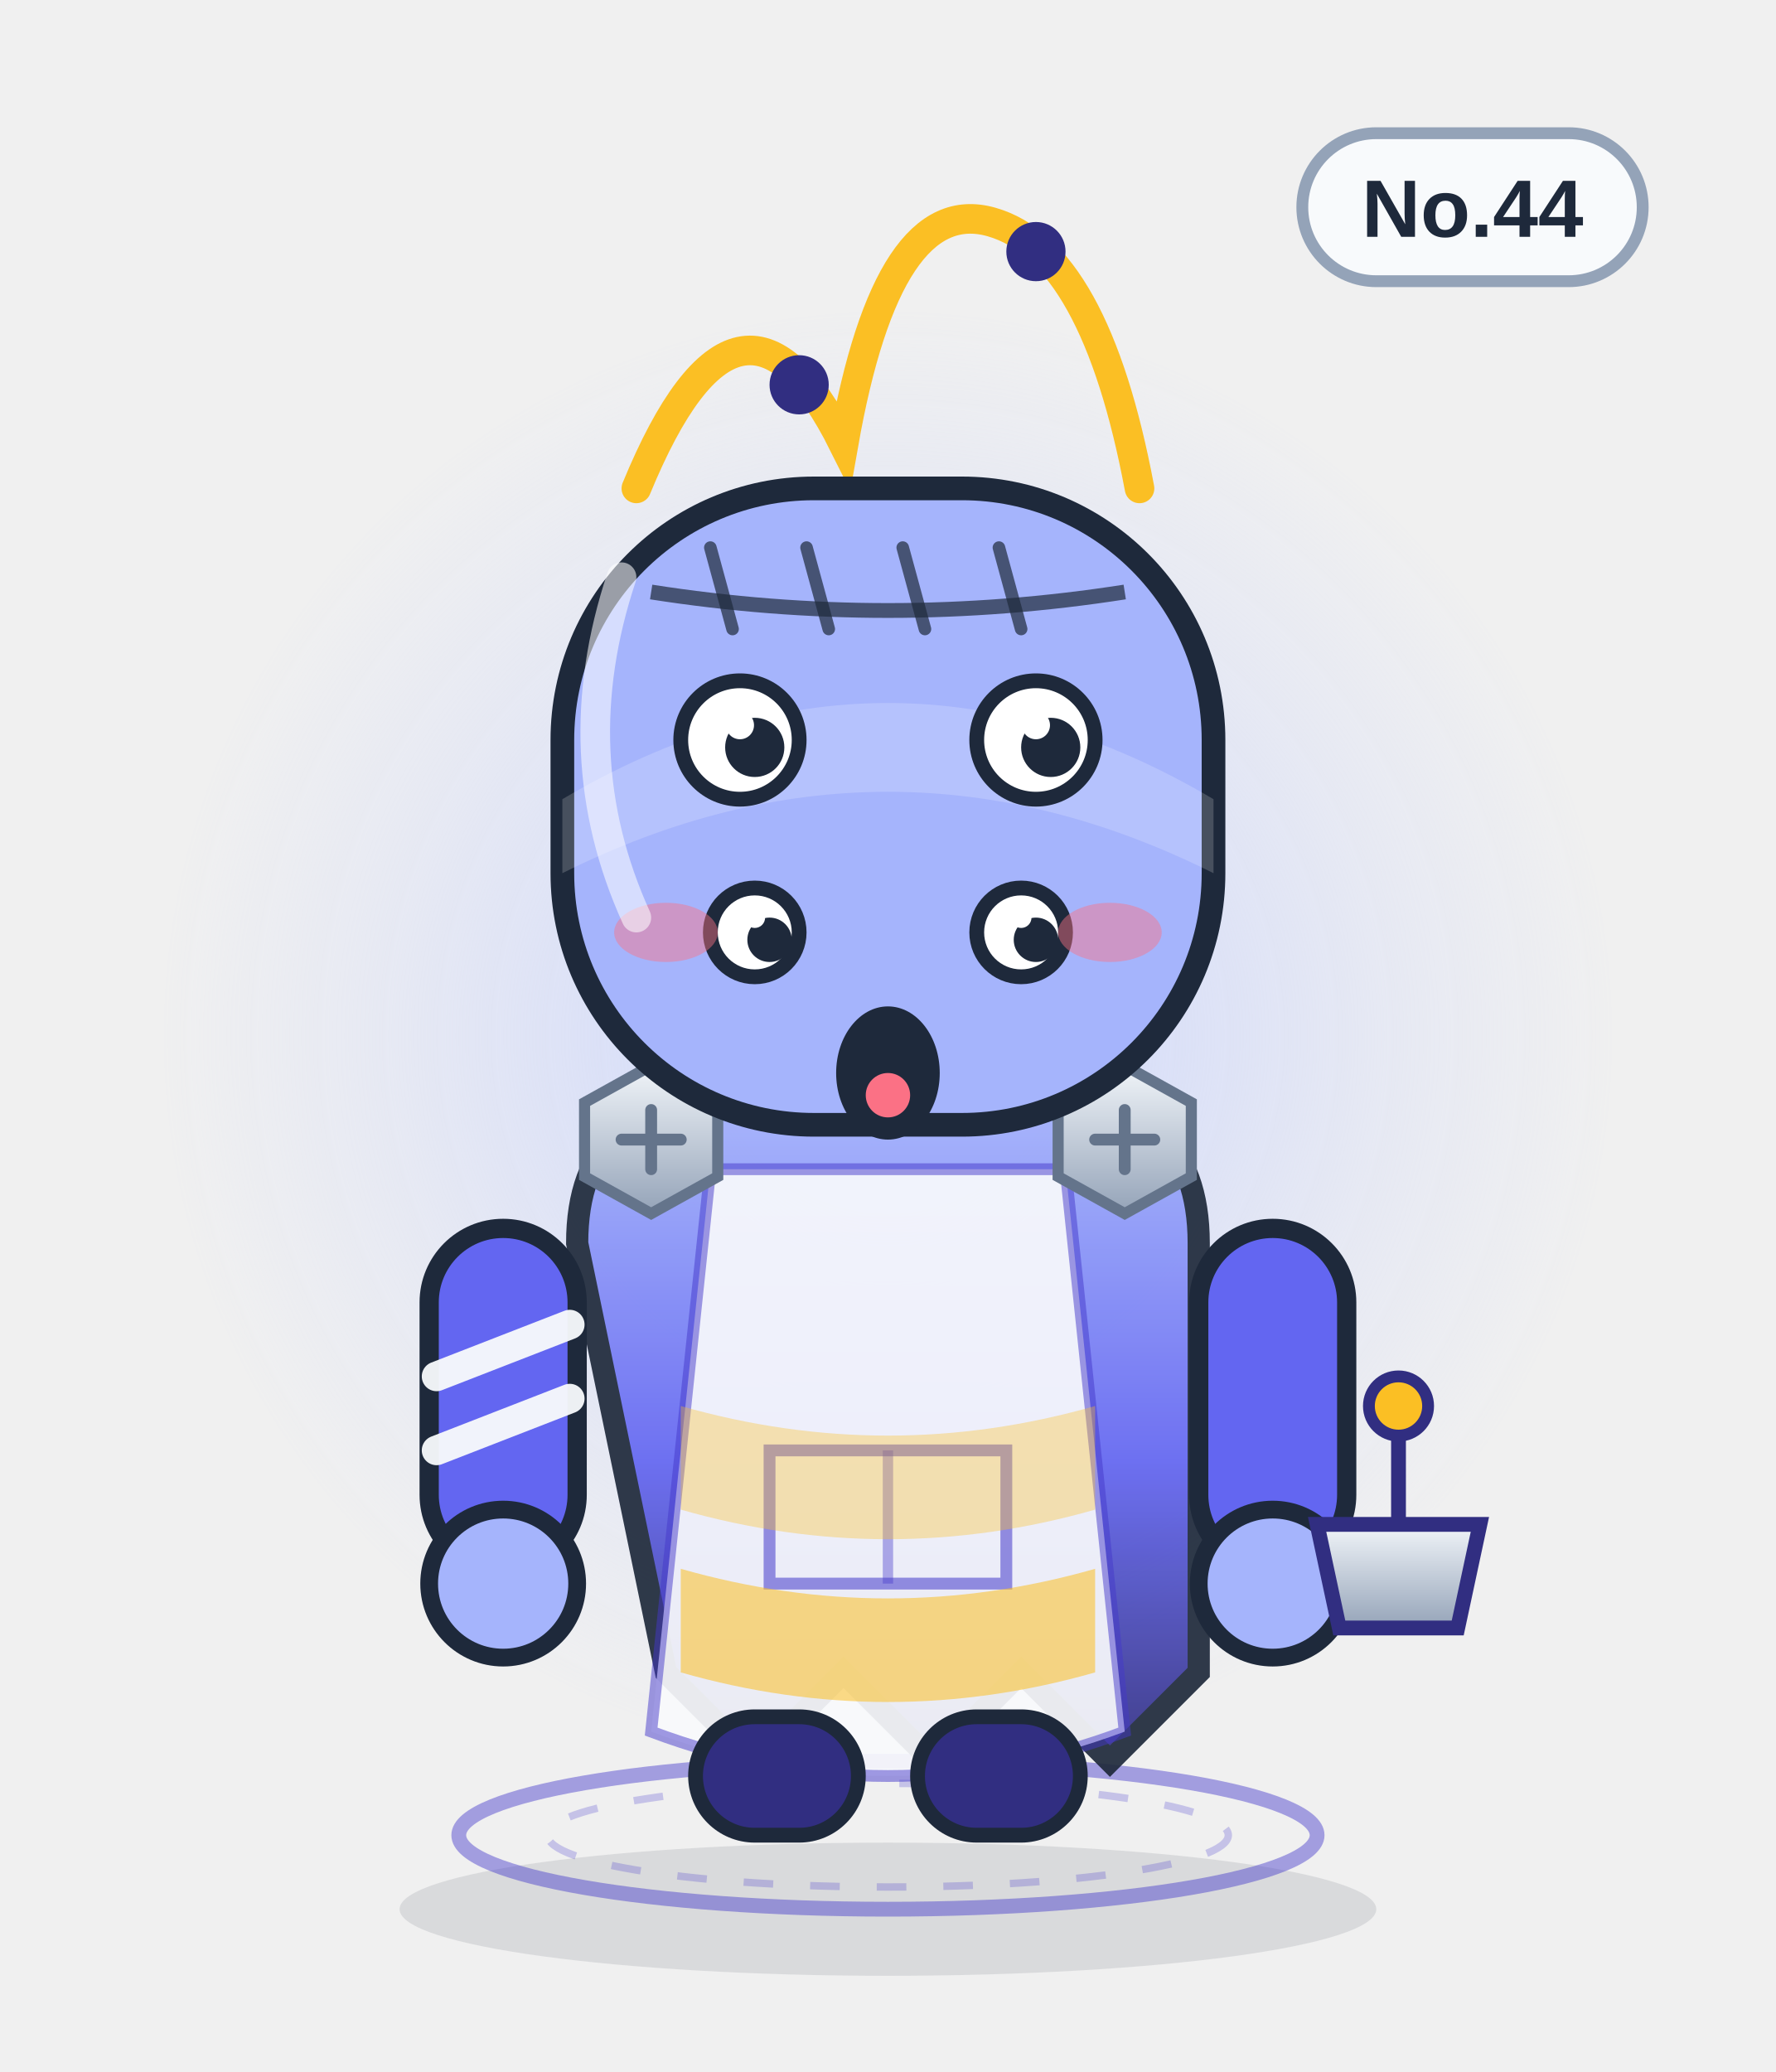
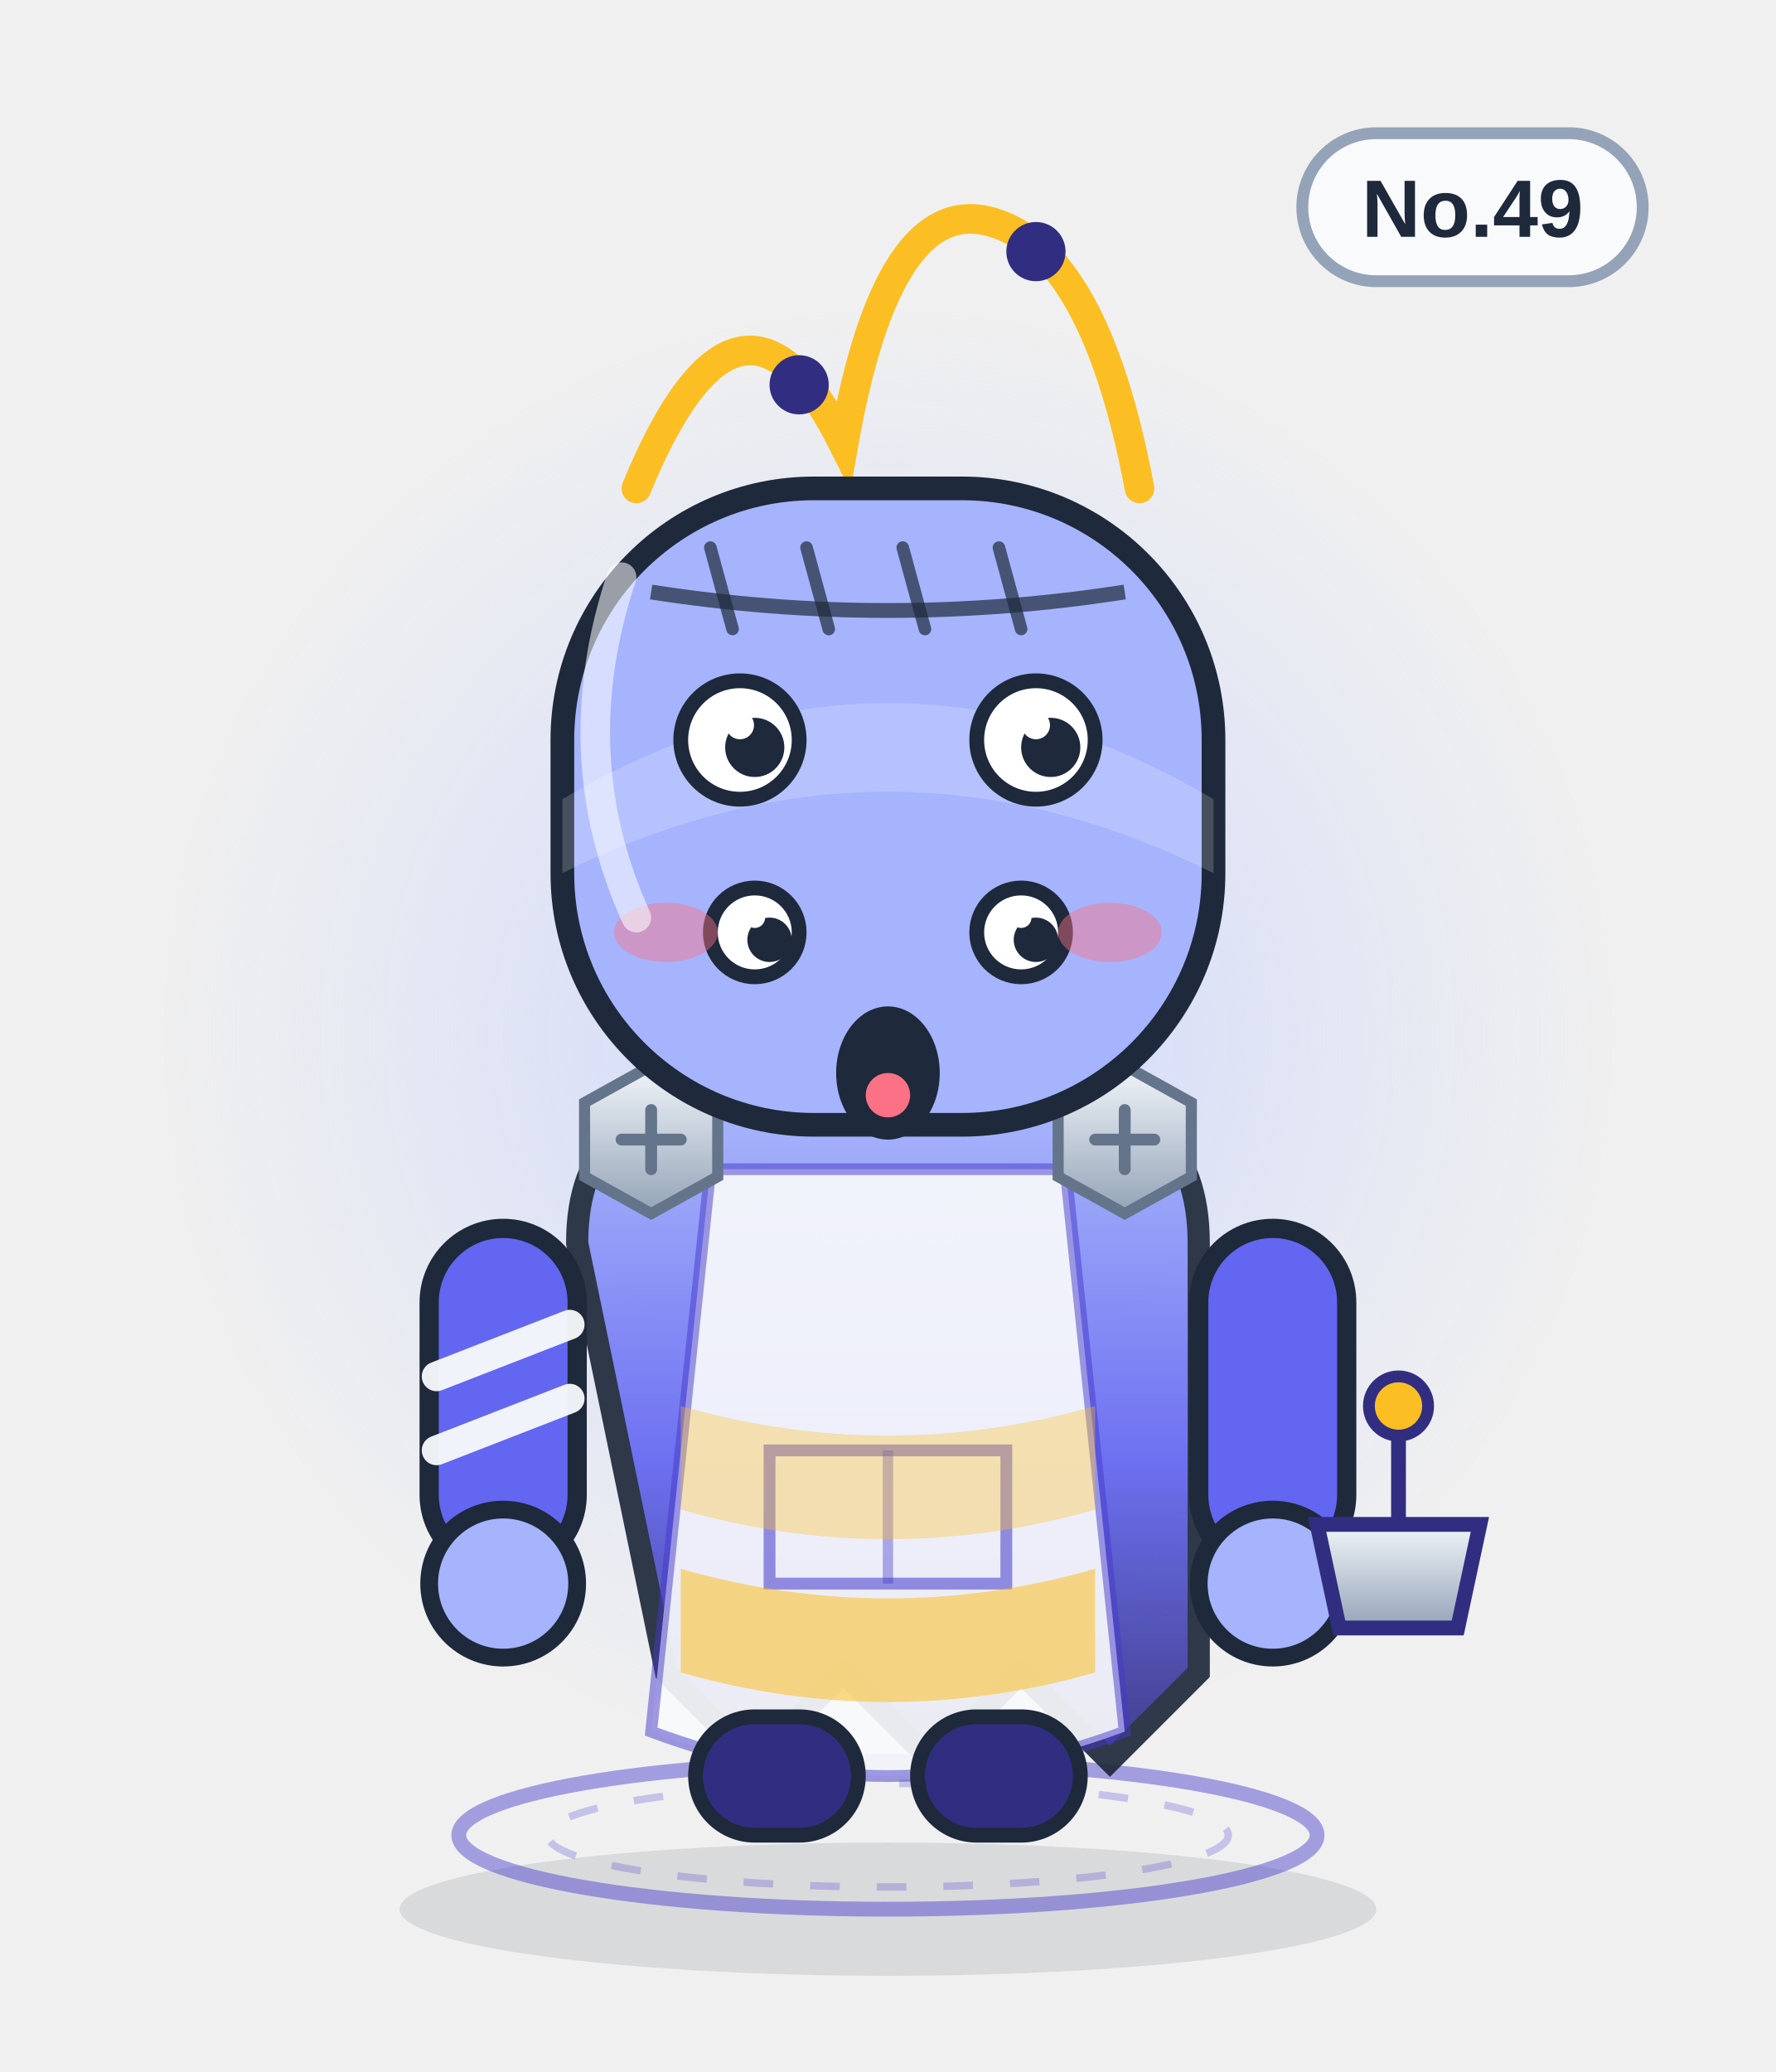
<svg xmlns="http://www.w3.org/2000/svg" viewBox="0 0 240 280" width="240" height="280" role="img" aria-label="刹车陷阱兽">
  <defs>
    <linearGradient id="body" x1="0" y1="0" x2="0" y2="1">
      <stop offset="0" stop-color="#a5b4fc" />
      <stop offset=".55" stop-color="#6366f1" />
      <stop offset="1" stop-color="#312e81" />
    </linearGradient>
    <linearGradient id="glass" x1="0" y1="0" x2="1" y2="1">
      <stop offset="0" stop-color="#ffffff" stop-opacity=".75" />
      <stop offset=".45" stop-color="#ffffff" stop-opacity=".08" />
      <stop offset="1" stop-color="#ffffff" stop-opacity=".35" />
    </linearGradient>
    <linearGradient id="metal" x1="0" y1="0" x2="0" y2="1">
      <stop offset="0" stop-color="#f1f5f9" />
      <stop offset="1" stop-color="#94a3b8" />
    </linearGradient>
    <radialGradient id="halo">
      <stop offset="0" stop-color="#c7d2fe" stop-opacity=".85" />
      <stop offset=".7" stop-color="#c7d2fe" stop-opacity=".22" />
      <stop offset="1" stop-color="#c7d2fe" stop-opacity="0" />
    </radialGradient>
    <radialGradient id="glow">
      <stop offset="0" stop-color="#fbbf24" stop-opacity=".9" />
      <stop offset="1" stop-color="#fbbf24" stop-opacity="0" />
    </radialGradient>
    <linearGradient id="robe" x1="0" y1="0" x2="0" y2="1">
      <stop offset="0" stop-color="#ffffff" />
      <stop offset="1" stop-color="#dbe4f0" />
    </linearGradient>
  </defs>
  <ellipse cx="120" cy="258" rx="66" ry="9" fill="#0f172a" opacity=".10" />
  <circle cx="120" cy="140" r="98" fill="url(#halo)" />
  <ellipse cx="120" cy="248" rx="58" ry="10" fill="none" stroke="#4338ca" stroke-width="2" opacity=".45" />
  <ellipse cx="120" cy="248" rx="46" ry="7" fill="none" stroke="#4338ca" stroke-width="1" opacity=".25" stroke-dasharray="4 5" />
  <g>
    <rect x="176" y="18" width="46" height="20" rx="10" fill="#f8fafc" stroke="#94a3b8" stroke-width="1.6" />
-     <text x="199" y="32" text-anchor="middle" font-family="Arial,Helvetica,sans-serif" font-size="11" font-weight="bold" fill="#1e293b">No.44</text>
+     <text x="199" y="32" text-anchor="middle" font-family="Arial,Helvetica,sans-serif" font-size="11" font-weight="bold" fill="#1e293b">No.49</text>
  </g>
  <path d="M86 66 q14 -34 28 -6 q6 -34 20 -30 q14 4 20 36" fill="none" stroke="#fbbf24" stroke-width="4" stroke-linecap="round" />
  <circle cx="108" cy="52" r="4" fill="#312e81" />
  <circle cx="140" cy="34" r="4" fill="#312e81" />
  <path d="M78 168 q0 -20 22 -20 h40 q22 0 22 20 v58 l-12 12 -12 -12 -12 12 -12 -12 -12 12 -12 -12z" fill="url(#body)" stroke="#1e293b" stroke-width="3" opacity=".92" />
  <path d="M96 158 h48 l8 76 q-32 12 -64 0z" fill="#f8fafc" opacity=".92" />
  <path d="M96 158 h48 l8 76 q-32 12 -64 0z" fill="none" stroke="#4338ca" stroke-width="1.6" opacity=".5" />
  <path d="M104 196 h32 v18 h-32z" fill="none" stroke="#4338ca" stroke-width="1.6" opacity=".55" />
  <path d="M120 196 v18" stroke="#4338ca" stroke-width="1.4" opacity=".4" />
  <g>
    <rect x="58" y="166" width="20" height="46" rx="10" fill="#6366f1" stroke="#1e293b" stroke-width="2.6" />
    <rect x="162" y="166" width="20" height="46" rx="10" fill="#6366f1" stroke="#1e293b" stroke-width="2.6" />
    <circle cx="68" cy="214" r="10" fill="#a5b4fc" stroke="#1e293b" stroke-width="2.4" />
    <circle cx="172" cy="214" r="10" fill="#a5b4fc" stroke="#1e293b" stroke-width="2.4" />
    <path d="M59 186 l18 -7 M59 196 l18 -7" stroke="#f8fafc" stroke-width="4" stroke-linecap="round" opacity=".95" />
  </g>
  <rect x="94" y="232" width="22" height="16" rx="8" fill="#312e81" stroke="#1e293b" stroke-width="2" />
  <rect x="124" y="232" width="22" height="16" rx="8" fill="#312e81" stroke="#1e293b" stroke-width="2" />
  <g transform="translate(88 154)">
    <polygon points="-9,-5 0,-10 9,-5 9,5 0,10 -9,5" fill="url(#metal)" stroke="#64748b" stroke-width="1.5" />
    <path d="M-4 0 H4 M0 -4 V4" stroke="#64748b" stroke-width="1.6" stroke-linecap="round" />
  </g>
  <g transform="translate(152 154)">
    <polygon points="-9,-5 0,-10 9,-5 9,5 0,10 -9,5" fill="url(#metal)" stroke="#64748b" stroke-width="1.5" />
    <path d="M-4 0 H4 M0 -4 V4" stroke="#64748b" stroke-width="1.6" stroke-linecap="round" />
  </g>
  <path d="M92 190 q28 8 56 0 v14 q-28 8 -56 0z" fill="#fbbf24" opacity=".35" />
  <path d="M92 212 q28 8 56 0 v14 q-28 8 -56 0z" fill="#fbbf24" opacity=".55" />
  <rect x="76" y="66" width="88" height="86" rx="34" fill="#a5b4fc" stroke="#1e293b" stroke-width="3.2" />
  <path d="M76 108 q44 -26 88 0 v10 q-44 -22 -88 0z" fill="#fff" opacity=".18" />
  <path d="M88 80 Q120 85 152 80" fill="none" stroke="#1e293b" stroke-width="2" opacity=".7" />
  <path d="M96 74 l3 11" stroke="#1e293b" stroke-width="1.7" stroke-linecap="round" opacity=".7" />
  <path d="M109 74 l3 11" stroke="#1e293b" stroke-width="1.7" stroke-linecap="round" opacity=".7" />
  <path d="M122 74 l3 11" stroke="#1e293b" stroke-width="1.7" stroke-linecap="round" opacity=".7" />
  <path d="M135 74 l3 11" stroke="#1e293b" stroke-width="1.7" stroke-linecap="round" opacity=".7" />
  <circle cx="100" cy="100" r="8" fill="#fff" stroke="#1e293b" stroke-width="2" />
  <circle cx="102" cy="101" r="4.0" fill="#1e293b" />
  <circle cx="100" cy="98" r="1.9" fill="#fff" />
  <circle cx="140" cy="100" r="8" fill="#fff" stroke="#1e293b" stroke-width="2" />
  <circle cx="142" cy="101" r="4.0" fill="#1e293b" />
  <circle cx="140" cy="98" r="1.9" fill="#fff" />
  <circle cx="102" cy="126" r="6" fill="#fff" stroke="#1e293b" stroke-width="2" />
  <circle cx="104" cy="127" r="3.0" fill="#1e293b" />
  <circle cx="102" cy="124" r="1.4" fill="#fff" />
  <circle cx="138" cy="126" r="6" fill="#fff" stroke="#1e293b" stroke-width="2" />
  <circle cx="140" cy="127" r="3.0" fill="#1e293b" />
  <circle cx="138" cy="124" r="1.4" fill="#fff" />
  <g transform="translate(0 12)">
    <ellipse cx="120" cy="133" rx="7" ry="9" fill="#1e293b" />
    <ellipse cx="120" cy="136" rx="3" ry="3" fill="#fb7185" />
  </g>
  <ellipse cx="90" cy="126" rx="7" ry="4" fill="#fb7185" opacity=".45" />
  <ellipse cx="150" cy="126" rx="7" ry="4" fill="#fb7185" opacity=".45" />
  <path d="M178 206 h22 l-3 14 h-16z" fill="url(#metal)" stroke="#312e81" stroke-width="2" />
  <path d="M189 206 v-14" stroke="#312e81" stroke-width="2" />
  <circle cx="189" cy="190" r="4" fill="#fbbf24" stroke="#312e81" stroke-width="1.6" />
  <path d="M84 78 q-8 24 2 46" fill="none" stroke="#fff" stroke-width="4" stroke-linecap="round" opacity=".55" />
</svg>
